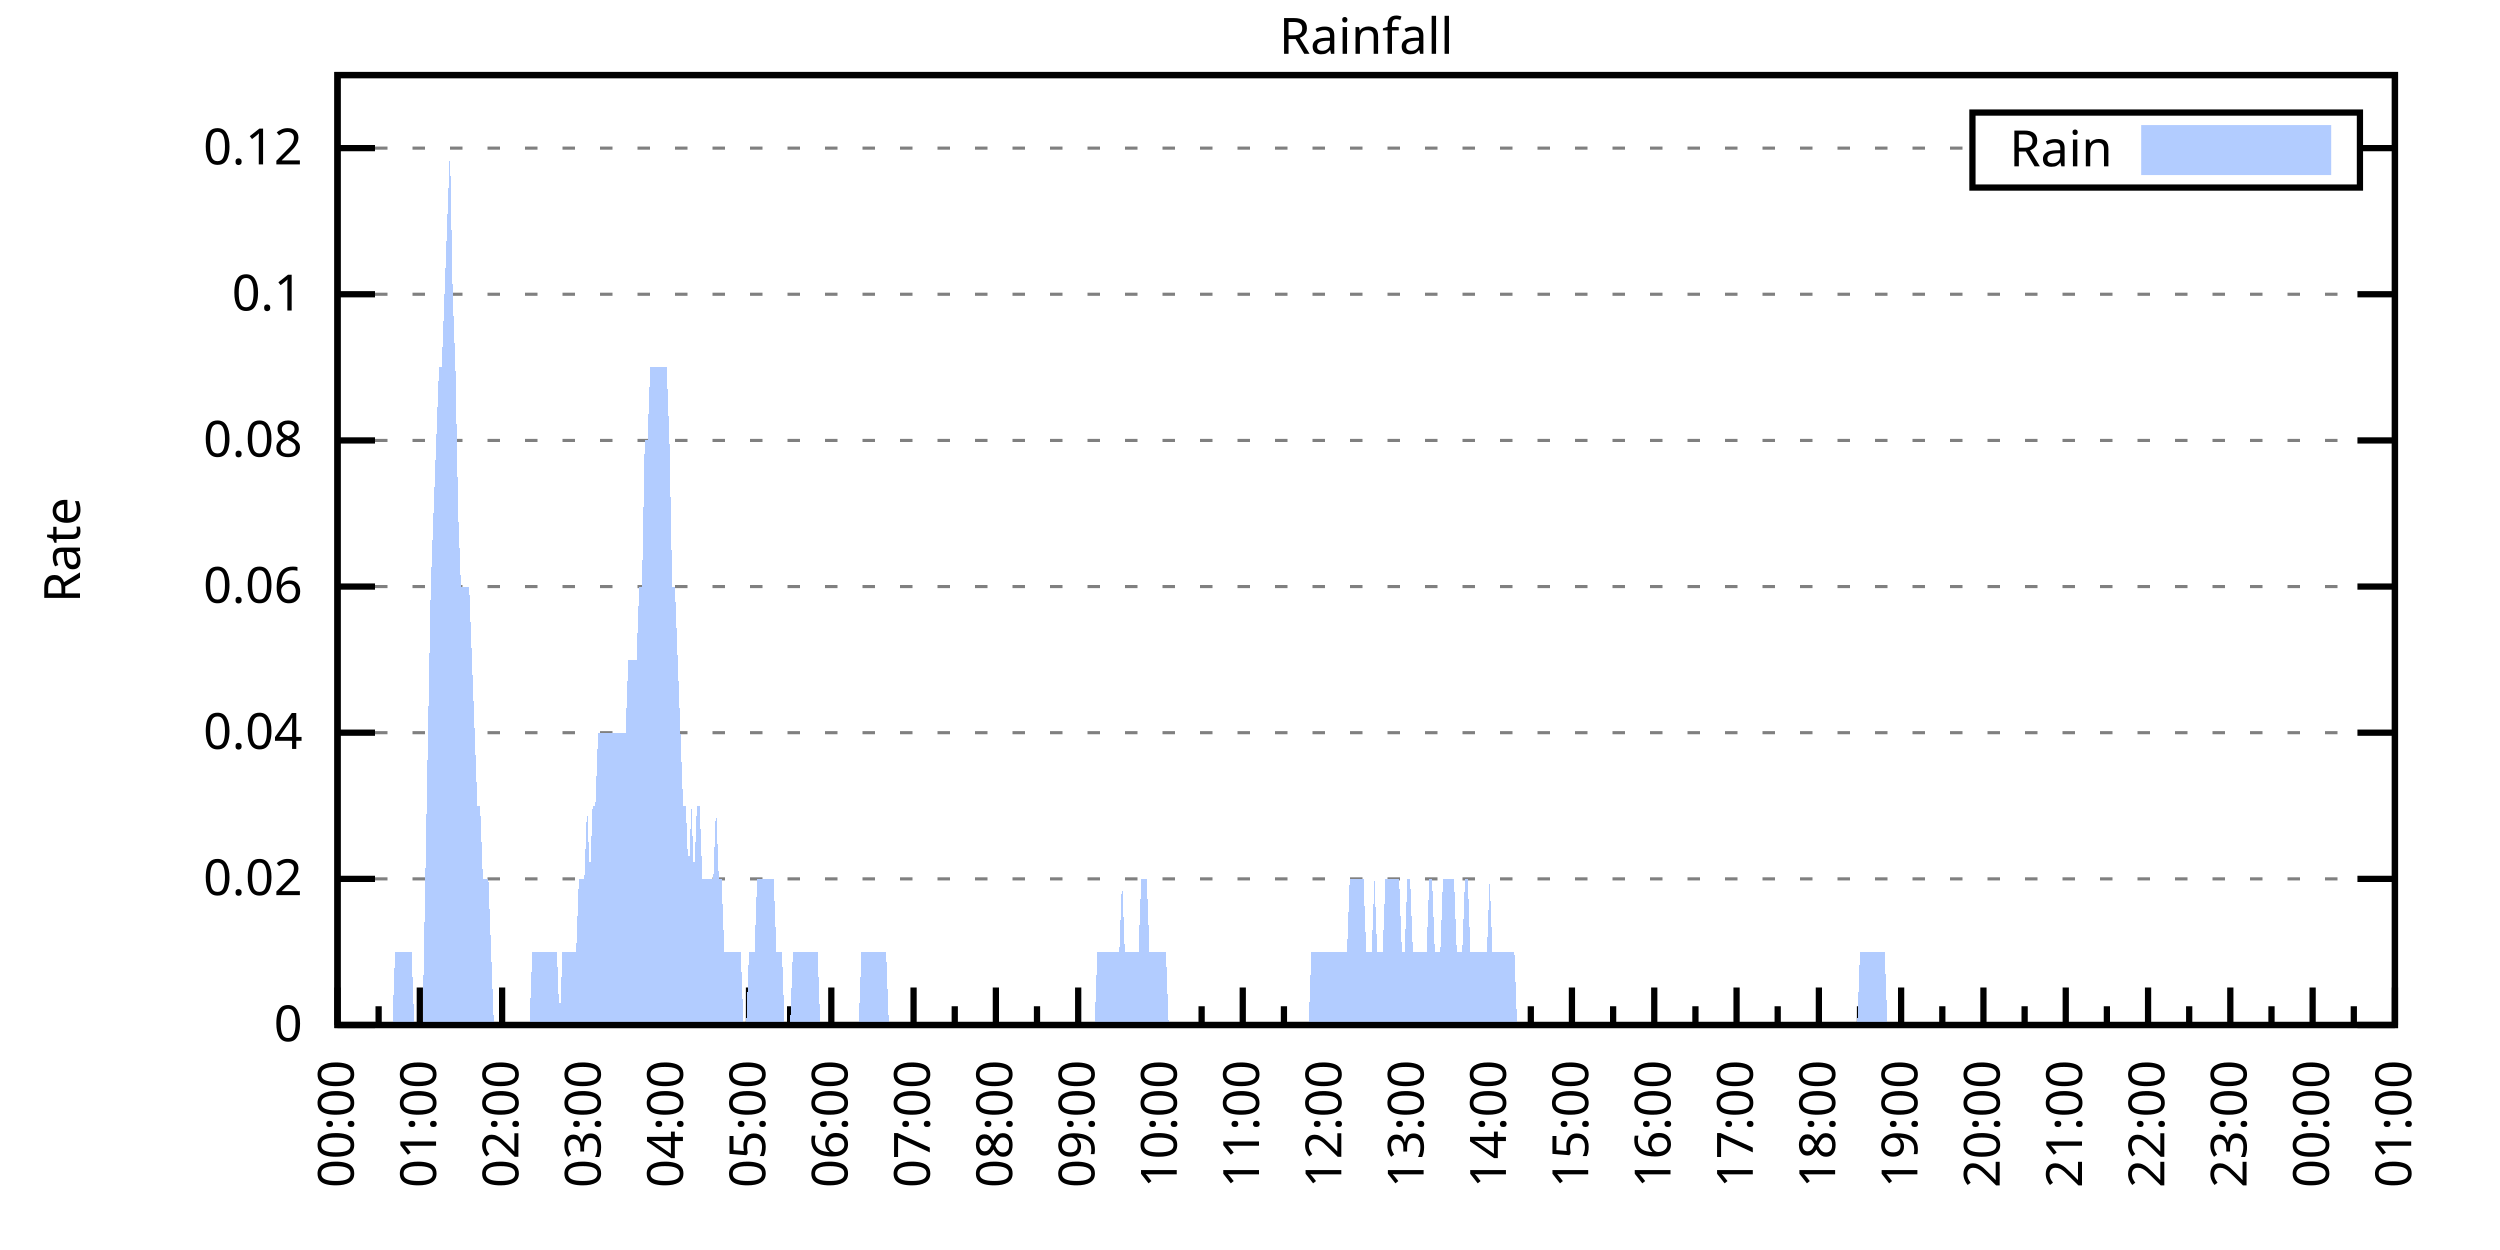
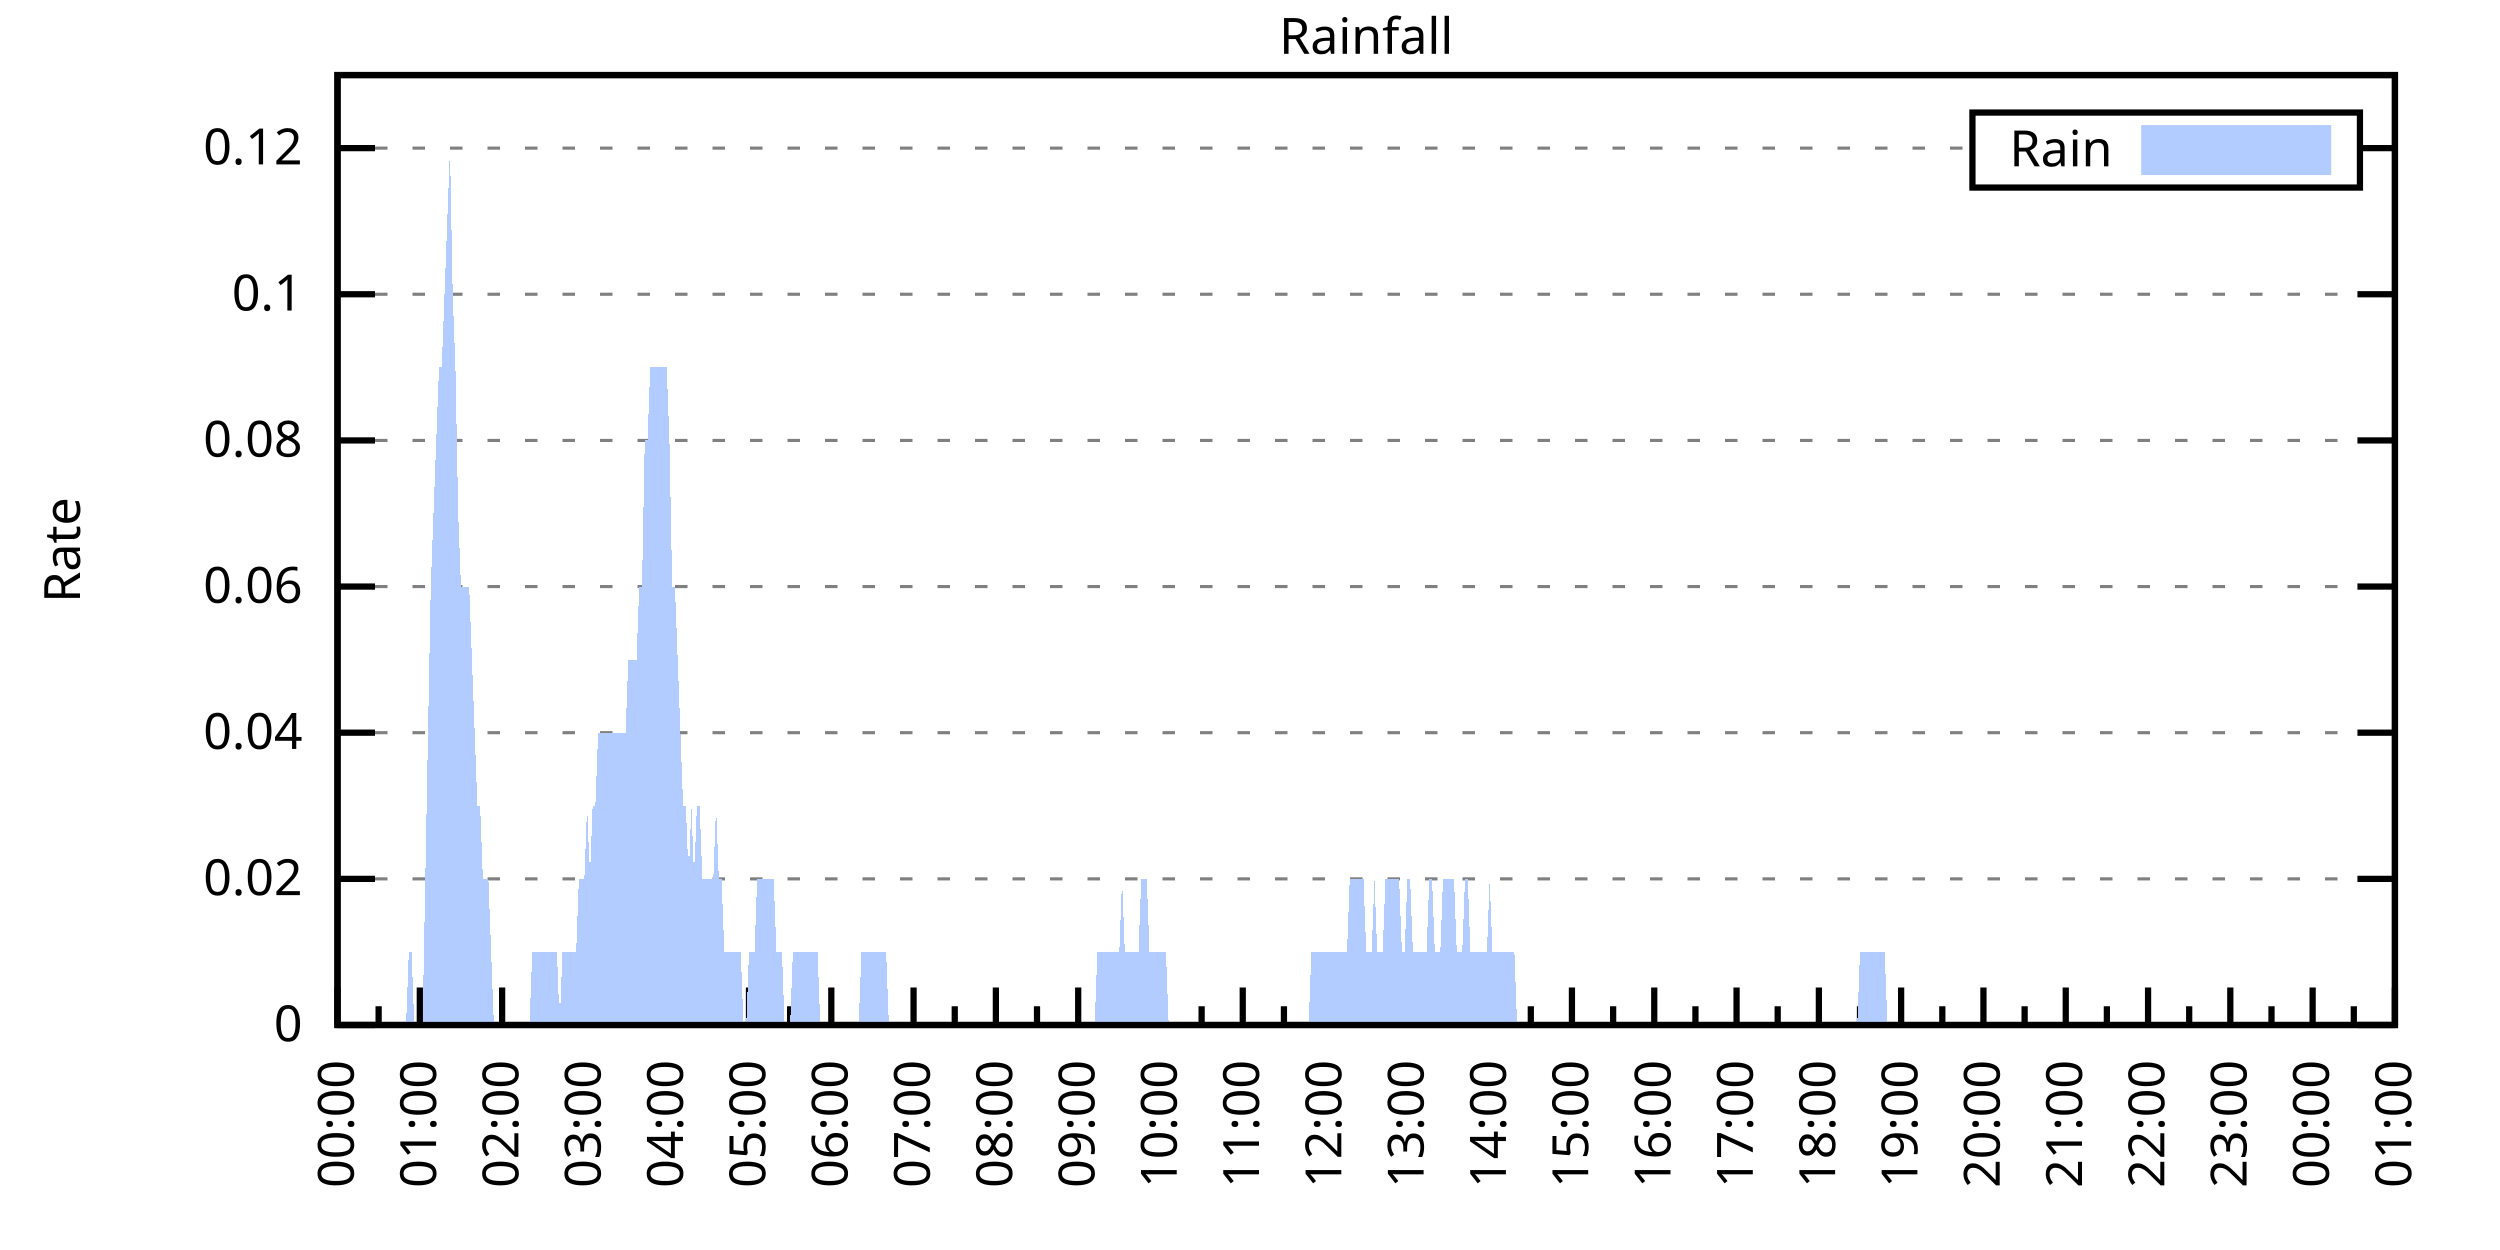
<svg xmlns="http://www.w3.org/2000/svg" xmlns:xlink="http://www.w3.org/1999/xlink" width="400" height="200" viewBox="0 0 400 200">
  <g id="gnuplot_canvas">
    <rect x="0" y="0" width="400" height="200" fill="none" />
    <defs>
      <circle id="gpDot" r="0.5" stroke-width="0.5" stroke="currentColor" />
      <path id="gpPt0" stroke-width="0.333" stroke="currentColor" d="M-1,0 h2 M0,-1 v2" />
      <path id="gpPt1" stroke-width="0.333" stroke="currentColor" d="M-1,-1 L1,1 M1,-1 L-1,1" />
      <path id="gpPt2" stroke-width="0.333" stroke="currentColor" d="M-1,0 L1,0 M0,-1 L0,1 M-1,-1 L1,1 M-1,1 L1,-1" />
      <rect id="gpPt3" stroke-width="0.333" stroke="currentColor" x="-1" y="-1" width="2" height="2" />
      <rect id="gpPt4" stroke-width="0.333" stroke="currentColor" fill="currentColor" x="-1" y="-1" width="2" height="2" />
      <circle id="gpPt5" stroke-width="0.333" stroke="currentColor" cx="0" cy="0" r="1" />
      <use xlink:href="#gpPt5" id="gpPt6" fill="currentColor" stroke="none" />
      <path id="gpPt7" stroke-width="0.333" stroke="currentColor" d="M0,-1.33 L-1.33,0.67 L1.33,0.67 z" />
      <use xlink:href="#gpPt7" id="gpPt8" fill="currentColor" stroke="none" />
      <use xlink:href="#gpPt7" id="gpPt9" stroke="currentColor" transform="rotate(180)" />
      <use xlink:href="#gpPt9" id="gpPt10" fill="currentColor" stroke="none" />
      <use xlink:href="#gpPt3" id="gpPt11" stroke="currentColor" transform="rotate(45)" />
      <use xlink:href="#gpPt11" id="gpPt12" fill="currentColor" stroke="none" />
      <path id="gpPt13" stroke-width="0.333" stroke="currentColor" d="M0,1.330 L1.265,0.411 L0.782,-1.067 L-0.782,-1.076 L-1.265,0.411 z" />
      <use xlink:href="#gpPt13" id="gpPt14" fill="currentColor" stroke="none" />
      <filter id="textbox" filterUnits="objectBoundingBox" x="0" y="0" height="1" width="1">
        <feFlood flood-color="white" flood-opacity="1" result="bgnd" />
        <feComposite in="SourceGraphic" in2="bgnd" operator="atop" />
      </filter>
      <filter id="greybox" filterUnits="objectBoundingBox" x="0" y="0" height="1" width="1">
        <feFlood flood-color="lightgrey" flood-opacity="1" result="grey" />
        <feComposite in="SourceGraphic" in2="grey" operator="atop" />
      </filter>
    </defs>
    <g fill="none" color="white" stroke="currentColor" stroke-width="1.00" stroke-linecap="butt" stroke-linejoin="miter">
</g>
    <g fill="none" color="black" stroke="currentColor" stroke-width="1.00" stroke-linecap="butt" stroke-linejoin="miter">
      <g stroke="none" shape-rendering="crispEdges">
        <polygon fill="rgb(255, 255, 255)" points="54.00,164.00 383.18,164.00 383.18,12.02 54.00,12.02 " />
      </g>
    </g>
    <g fill="none" color="black" stroke="currentColor" stroke-width="1.00" stroke-linecap="butt" stroke-linejoin="miter">
</g>
    <g fill="none" color="black" stroke="black" stroke-width="0.50" stroke-linecap="butt" stroke-linejoin="miter">
</g>
    <g fill="none" color="gray" stroke="currentColor" stroke-width="0.50" stroke-linecap="butt" stroke-linejoin="miter">
      <path stroke="gray" stroke-dasharray="2,4" class="gridline" d="M54.00,164.00 L383.19,164.00  " />
    </g>
    <g fill="none" color="gray" stroke="gray" stroke-width="1.00" stroke-linecap="butt" stroke-linejoin="miter">
</g>
    <g fill="none" color="black" stroke="currentColor" stroke-width="1.00" stroke-linecap="butt" stroke-linejoin="miter">
      <path stroke="black" d="M54.00,164.00 L60.00,164.00 M383.19,164.00 L377.19,164.00  " />
      <g transform="translate(48.40,166.60)" stroke="none" fill="black" font-family="Sans" font-size="8.00" text-anchor="end">
        <text>
          <tspan font-family="Sans"> 0</tspan>
        </text>
      </g>
    </g>
    <g fill="none" color="black" stroke="currentColor" stroke-width="1.00" stroke-linecap="butt" stroke-linejoin="miter">
</g>
    <g fill="none" color="black" stroke="black" stroke-width="0.50" stroke-linecap="butt" stroke-linejoin="miter">
</g>
    <g fill="none" color="gray" stroke="currentColor" stroke-width="0.50" stroke-linecap="butt" stroke-linejoin="miter">
      <path stroke="gray" stroke-dasharray="2,4" class="gridline" d="M54.00,140.62 L383.19,140.62  " />
    </g>
    <g fill="none" color="gray" stroke="gray" stroke-width="1.00" stroke-linecap="butt" stroke-linejoin="miter">
</g>
    <g fill="none" color="black" stroke="currentColor" stroke-width="1.00" stroke-linecap="butt" stroke-linejoin="miter">
      <path stroke="black" d="M54.00,140.62 L60.00,140.62 M383.19,140.62 L377.19,140.62  " />
      <g transform="translate(48.40,143.22)" stroke="none" fill="black" font-family="Sans" font-size="8.00" text-anchor="end">
        <text>
          <tspan font-family="Sans"> 0.02</tspan>
        </text>
      </g>
    </g>
    <g fill="none" color="black" stroke="currentColor" stroke-width="1.00" stroke-linecap="butt" stroke-linejoin="miter">
</g>
    <g fill="none" color="black" stroke="black" stroke-width="0.50" stroke-linecap="butt" stroke-linejoin="miter">
</g>
    <g fill="none" color="gray" stroke="currentColor" stroke-width="0.50" stroke-linecap="butt" stroke-linejoin="miter">
      <path stroke="gray" stroke-dasharray="2,4" class="gridline" d="M54.00,117.23 L383.19,117.23  " />
    </g>
    <g fill="none" color="gray" stroke="gray" stroke-width="1.00" stroke-linecap="butt" stroke-linejoin="miter">
</g>
    <g fill="none" color="black" stroke="currentColor" stroke-width="1.00" stroke-linecap="butt" stroke-linejoin="miter">
      <path stroke="black" d="M54.00,117.23 L60.00,117.23 M383.19,117.23 L377.19,117.23  " />
      <g transform="translate(48.40,119.83)" stroke="none" fill="black" font-family="Sans" font-size="8.00" text-anchor="end">
        <text>
          <tspan font-family="Sans"> 0.04</tspan>
        </text>
      </g>
    </g>
    <g fill="none" color="black" stroke="currentColor" stroke-width="1.00" stroke-linecap="butt" stroke-linejoin="miter">
</g>
    <g fill="none" color="black" stroke="black" stroke-width="0.50" stroke-linecap="butt" stroke-linejoin="miter">
</g>
    <g fill="none" color="gray" stroke="currentColor" stroke-width="0.50" stroke-linecap="butt" stroke-linejoin="miter">
      <path stroke="gray" stroke-dasharray="2,4" class="gridline" d="M54.00,93.85 L383.19,93.85  " />
    </g>
    <g fill="none" color="gray" stroke="gray" stroke-width="1.00" stroke-linecap="butt" stroke-linejoin="miter">
</g>
    <g fill="none" color="black" stroke="currentColor" stroke-width="1.00" stroke-linecap="butt" stroke-linejoin="miter">
      <path stroke="black" d="M54.00,93.85 L60.00,93.85 M383.19,93.85 L377.19,93.85  " />
      <g transform="translate(48.40,96.45)" stroke="none" fill="black" font-family="Sans" font-size="8.00" text-anchor="end">
        <text>
          <tspan font-family="Sans"> 0.06</tspan>
        </text>
      </g>
    </g>
    <g fill="none" color="black" stroke="currentColor" stroke-width="1.00" stroke-linecap="butt" stroke-linejoin="miter">
</g>
    <g fill="none" color="black" stroke="black" stroke-width="0.50" stroke-linecap="butt" stroke-linejoin="miter">
</g>
    <g fill="none" color="gray" stroke="currentColor" stroke-width="0.50" stroke-linecap="butt" stroke-linejoin="miter">
      <path stroke="gray" stroke-dasharray="2,4" class="gridline" d="M54.00,70.47 L383.19,70.47  " />
    </g>
    <g fill="none" color="gray" stroke="gray" stroke-width="1.00" stroke-linecap="butt" stroke-linejoin="miter">
</g>
    <g fill="none" color="black" stroke="currentColor" stroke-width="1.00" stroke-linecap="butt" stroke-linejoin="miter">
      <path stroke="black" d="M54.00,70.47 L60.00,70.47 M383.19,70.47 L377.19,70.47  " />
      <g transform="translate(48.40,73.07)" stroke="none" fill="black" font-family="Sans" font-size="8.00" text-anchor="end">
        <text>
          <tspan font-family="Sans"> 0.08</tspan>
        </text>
      </g>
    </g>
    <g fill="none" color="black" stroke="currentColor" stroke-width="1.00" stroke-linecap="butt" stroke-linejoin="miter">
</g>
    <g fill="none" color="black" stroke="black" stroke-width="0.50" stroke-linecap="butt" stroke-linejoin="miter">
</g>
    <g fill="none" color="gray" stroke="currentColor" stroke-width="0.50" stroke-linecap="butt" stroke-linejoin="miter">
      <path stroke="gray" stroke-dasharray="2,4" class="gridline" d="M54.00,47.08 L383.19,47.08  " />
    </g>
    <g fill="none" color="gray" stroke="gray" stroke-width="1.00" stroke-linecap="butt" stroke-linejoin="miter">
</g>
    <g fill="none" color="black" stroke="currentColor" stroke-width="1.00" stroke-linecap="butt" stroke-linejoin="miter">
      <path stroke="black" d="M54.00,47.08 L60.00,47.08 M383.19,47.08 L377.19,47.08  " />
      <g transform="translate(48.40,49.68)" stroke="none" fill="black" font-family="Sans" font-size="8.00" text-anchor="end">
        <text>
          <tspan font-family="Sans"> 0.1</tspan>
        </text>
      </g>
    </g>
    <g fill="none" color="black" stroke="currentColor" stroke-width="1.00" stroke-linecap="butt" stroke-linejoin="miter">
</g>
    <g fill="none" color="black" stroke="black" stroke-width="0.50" stroke-linecap="butt" stroke-linejoin="miter">
</g>
    <g fill="none" color="gray" stroke="currentColor" stroke-width="0.50" stroke-linecap="butt" stroke-linejoin="miter">
      <path stroke="gray" stroke-dasharray="2,4" class="gridline" d="M54.00,23.70 L315.59,23.70 M377.59,23.70 L383.19,23.70  " />
    </g>
    <g fill="none" color="gray" stroke="gray" stroke-width="1.00" stroke-linecap="butt" stroke-linejoin="miter">
</g>
    <g fill="none" color="black" stroke="currentColor" stroke-width="1.00" stroke-linecap="butt" stroke-linejoin="miter">
      <path stroke="black" d="M54.00,23.70 L60.00,23.70 M383.19,23.70 L377.19,23.70  " />
      <g transform="translate(48.40,26.30)" stroke="none" fill="black" font-family="Sans" font-size="8.00" text-anchor="end">
        <text>
          <tspan font-family="Sans"> 0.12</tspan>
        </text>
      </g>
    </g>
    <g fill="none" color="black" stroke="currentColor" stroke-width="1.00" stroke-linecap="butt" stroke-linejoin="miter">
      <path stroke="black" d="M54.00,164.00 L54.00,158.00  " />
      <g transform="translate(56.60,169.60) rotate(270)" stroke="none" fill="black" font-family="Sans" font-size="8.00" text-anchor="end">
        <text>
          <tspan font-family="Sans">00:00</tspan>
        </text>
      </g>
    </g>
    <g fill="none" color="black" stroke="currentColor" stroke-width="1.00" stroke-linecap="butt" stroke-linejoin="miter">
      <path stroke="black" d="M60.58,164.00 L60.58,161.00 M67.17,164.00 L67.17,158.00  " />
      <g transform="translate(69.77,169.60) rotate(270)" stroke="none" fill="black" font-family="Sans" font-size="8.00" text-anchor="end">
        <text>
          <tspan font-family="Sans">01:00</tspan>
        </text>
      </g>
    </g>
    <g fill="none" color="black" stroke="currentColor" stroke-width="1.00" stroke-linecap="butt" stroke-linejoin="miter">
      <path stroke="black" d="M73.75,164.00 L73.75,161.00 M80.34,164.00 L80.34,158.00  " />
      <g transform="translate(82.94,169.60) rotate(270)" stroke="none" fill="black" font-family="Sans" font-size="8.00" text-anchor="end">
        <text>
          <tspan font-family="Sans">02:00</tspan>
        </text>
      </g>
    </g>
    <g fill="none" color="black" stroke="currentColor" stroke-width="1.00" stroke-linecap="butt" stroke-linejoin="miter">
      <path stroke="black" d="M86.92,164.00 L86.92,161.00 M93.50,164.00 L93.50,158.00  " />
      <g transform="translate(96.10,169.60) rotate(270)" stroke="none" fill="black" font-family="Sans" font-size="8.00" text-anchor="end">
        <text>
          <tspan font-family="Sans">03:00</tspan>
        </text>
      </g>
    </g>
    <g fill="none" color="black" stroke="currentColor" stroke-width="1.00" stroke-linecap="butt" stroke-linejoin="miter">
      <path stroke="black" d="M100.09,164.00 L100.09,161.00 M106.67,164.00 L106.67,158.00  " />
      <g transform="translate(109.27,169.60) rotate(270)" stroke="none" fill="black" font-family="Sans" font-size="8.00" text-anchor="end">
        <text>
          <tspan font-family="Sans">04:00</tspan>
        </text>
      </g>
    </g>
    <g fill="none" color="black" stroke="currentColor" stroke-width="1.00" stroke-linecap="butt" stroke-linejoin="miter">
      <path stroke="black" d="M113.25,164.00 L113.25,161.00 M119.84,164.00 L119.84,158.00  " />
      <g transform="translate(122.44,169.60) rotate(270)" stroke="none" fill="black" font-family="Sans" font-size="8.00" text-anchor="end">
        <text>
          <tspan font-family="Sans">05:00</tspan>
        </text>
      </g>
    </g>
    <g fill="none" color="black" stroke="currentColor" stroke-width="1.00" stroke-linecap="butt" stroke-linejoin="miter">
      <path stroke="black" d="M126.42,164.00 L126.42,161.00 M133.01,164.00 L133.01,158.00  " />
      <g transform="translate(135.61,169.60) rotate(270)" stroke="none" fill="black" font-family="Sans" font-size="8.00" text-anchor="end">
        <text>
          <tspan font-family="Sans">06:00</tspan>
        </text>
      </g>
    </g>
    <g fill="none" color="black" stroke="currentColor" stroke-width="1.00" stroke-linecap="butt" stroke-linejoin="miter">
      <path stroke="black" d="M139.59,164.00 L139.59,161.00 M146.17,164.00 L146.17,158.00  " />
      <g transform="translate(148.77,169.60) rotate(270)" stroke="none" fill="black" font-family="Sans" font-size="8.00" text-anchor="end">
        <text>
          <tspan font-family="Sans">07:00</tspan>
        </text>
      </g>
    </g>
    <g fill="none" color="black" stroke="currentColor" stroke-width="1.00" stroke-linecap="butt" stroke-linejoin="miter">
      <path stroke="black" d="M152.76,164.00 L152.76,161.00 M159.34,164.00 L159.34,158.00  " />
      <g transform="translate(161.94,169.60) rotate(270)" stroke="none" fill="black" font-family="Sans" font-size="8.00" text-anchor="end">
        <text>
          <tspan font-family="Sans">08:00</tspan>
        </text>
      </g>
    </g>
    <g fill="none" color="black" stroke="currentColor" stroke-width="1.00" stroke-linecap="butt" stroke-linejoin="miter">
      <path stroke="black" d="M165.92,164.00 L165.92,161.00 M172.51,164.00 L172.51,158.00  " />
      <g transform="translate(175.11,169.60) rotate(270)" stroke="none" fill="black" font-family="Sans" font-size="8.00" text-anchor="end">
        <text>
          <tspan font-family="Sans">09:00</tspan>
        </text>
      </g>
    </g>
    <g fill="none" color="black" stroke="currentColor" stroke-width="1.00" stroke-linecap="butt" stroke-linejoin="miter">
      <path stroke="black" d="M179.09,164.00 L179.09,161.00 M185.68,164.00 L185.68,158.00  " />
      <g transform="translate(188.28,169.60) rotate(270)" stroke="none" fill="black" font-family="Sans" font-size="8.00" text-anchor="end">
        <text>
          <tspan font-family="Sans">10:00</tspan>
        </text>
      </g>
    </g>
    <g fill="none" color="black" stroke="currentColor" stroke-width="1.00" stroke-linecap="butt" stroke-linejoin="miter">
      <path stroke="black" d="M192.26,164.00 L192.26,161.00 M198.84,164.00 L198.84,158.00  " />
      <g transform="translate(201.44,169.60) rotate(270)" stroke="none" fill="black" font-family="Sans" font-size="8.00" text-anchor="end">
        <text>
          <tspan font-family="Sans">11:00</tspan>
        </text>
      </g>
    </g>
    <g fill="none" color="black" stroke="currentColor" stroke-width="1.00" stroke-linecap="butt" stroke-linejoin="miter">
      <path stroke="black" d="M205.43,164.00 L205.43,161.00 M212.01,164.00 L212.01,158.00  " />
      <g transform="translate(214.61,169.60) rotate(270)" stroke="none" fill="black" font-family="Sans" font-size="8.00" text-anchor="end">
        <text>
          <tspan font-family="Sans">12:00</tspan>
        </text>
      </g>
    </g>
    <g fill="none" color="black" stroke="currentColor" stroke-width="1.00" stroke-linecap="butt" stroke-linejoin="miter">
      <path stroke="black" d="M218.60,164.00 L218.60,161.00 M225.18,164.00 L225.18,158.00  " />
      <g transform="translate(227.78,169.60) rotate(270)" stroke="none" fill="black" font-family="Sans" font-size="8.00" text-anchor="end">
        <text>
          <tspan font-family="Sans">13:00</tspan>
        </text>
      </g>
    </g>
    <g fill="none" color="black" stroke="currentColor" stroke-width="1.00" stroke-linecap="butt" stroke-linejoin="miter">
      <path stroke="black" d="M231.76,164.00 L231.76,161.00 M238.35,164.00 L238.35,158.00  " />
      <g transform="translate(240.95,169.60) rotate(270)" stroke="none" fill="black" font-family="Sans" font-size="8.00" text-anchor="end">
        <text>
          <tspan font-family="Sans">14:00</tspan>
        </text>
      </g>
    </g>
    <g fill="none" color="black" stroke="currentColor" stroke-width="1.00" stroke-linecap="butt" stroke-linejoin="miter">
      <path stroke="black" d="M244.93,164.00 L244.93,161.00 M251.51,164.00 L251.51,158.00  " />
      <g transform="translate(254.11,169.60) rotate(270)" stroke="none" fill="black" font-family="Sans" font-size="8.00" text-anchor="end">
        <text>
          <tspan font-family="Sans">15:00</tspan>
        </text>
      </g>
    </g>
    <g fill="none" color="black" stroke="currentColor" stroke-width="1.00" stroke-linecap="butt" stroke-linejoin="miter">
      <path stroke="black" d="M258.10,164.00 L258.10,161.00 M264.68,164.00 L264.68,158.00  " />
      <g transform="translate(267.28,169.60) rotate(270)" stroke="none" fill="black" font-family="Sans" font-size="8.00" text-anchor="end">
        <text>
          <tspan font-family="Sans">16:00</tspan>
        </text>
      </g>
    </g>
    <g fill="none" color="black" stroke="currentColor" stroke-width="1.00" stroke-linecap="butt" stroke-linejoin="miter">
      <path stroke="black" d="M271.27,164.00 L271.27,161.00 M277.85,164.00 L277.85,158.00  " />
      <g transform="translate(280.45,169.60) rotate(270)" stroke="none" fill="black" font-family="Sans" font-size="8.00" text-anchor="end">
        <text>
          <tspan font-family="Sans">17:00</tspan>
        </text>
      </g>
    </g>
    <g fill="none" color="black" stroke="currentColor" stroke-width="1.00" stroke-linecap="butt" stroke-linejoin="miter">
      <path stroke="black" d="M284.43,164.00 L284.43,161.00 M291.02,164.00 L291.02,158.00  " />
      <g transform="translate(293.62,169.60) rotate(270)" stroke="none" fill="black" font-family="Sans" font-size="8.00" text-anchor="end">
        <text>
          <tspan font-family="Sans">18:00</tspan>
        </text>
      </g>
    </g>
    <g fill="none" color="black" stroke="currentColor" stroke-width="1.00" stroke-linecap="butt" stroke-linejoin="miter">
      <path stroke="black" d="M297.60,164.00 L297.60,161.00 M304.18,164.00 L304.18,158.00  " />
      <g transform="translate(306.78,169.60) rotate(270)" stroke="none" fill="black" font-family="Sans" font-size="8.00" text-anchor="end">
        <text>
          <tspan font-family="Sans">19:00</tspan>
        </text>
      </g>
    </g>
    <g fill="none" color="black" stroke="currentColor" stroke-width="1.00" stroke-linecap="butt" stroke-linejoin="miter">
      <path stroke="black" d="M310.77,164.00 L310.77,161.00 M317.35,164.00 L317.35,158.00  " />
      <g transform="translate(319.95,169.60) rotate(270)" stroke="none" fill="black" font-family="Sans" font-size="8.00" text-anchor="end">
        <text>
          <tspan font-family="Sans">20:00</tspan>
        </text>
      </g>
    </g>
    <g fill="none" color="black" stroke="currentColor" stroke-width="1.00" stroke-linecap="butt" stroke-linejoin="miter">
      <path stroke="black" d="M323.94,164.00 L323.94,161.00 M330.52,164.00 L330.52,158.00  " />
      <g transform="translate(333.12,169.60) rotate(270)" stroke="none" fill="black" font-family="Sans" font-size="8.00" text-anchor="end">
        <text>
          <tspan font-family="Sans">21:00</tspan>
        </text>
      </g>
    </g>
    <g fill="none" color="black" stroke="currentColor" stroke-width="1.00" stroke-linecap="butt" stroke-linejoin="miter">
      <path stroke="black" d="M337.10,164.00 L337.10,161.00 M343.69,164.00 L343.69,158.00  " />
      <g transform="translate(346.29,169.60) rotate(270)" stroke="none" fill="black" font-family="Sans" font-size="8.00" text-anchor="end">
        <text>
          <tspan font-family="Sans">22:00</tspan>
        </text>
      </g>
    </g>
    <g fill="none" color="black" stroke="currentColor" stroke-width="1.00" stroke-linecap="butt" stroke-linejoin="miter">
      <path stroke="black" d="M350.27,164.00 L350.27,161.00 M356.85,164.00 L356.85,158.00  " />
      <g transform="translate(359.45,169.60) rotate(270)" stroke="none" fill="black" font-family="Sans" font-size="8.00" text-anchor="end">
        <text>
          <tspan font-family="Sans">23:00</tspan>
        </text>
      </g>
    </g>
    <g fill="none" color="black" stroke="currentColor" stroke-width="1.00" stroke-linecap="butt" stroke-linejoin="miter">
      <path stroke="black" d="M363.44,164.00 L363.44,161.00 M370.02,164.00 L370.02,158.00  " />
      <g transform="translate(372.62,169.60) rotate(270)" stroke="none" fill="black" font-family="Sans" font-size="8.00" text-anchor="end">
        <text>
          <tspan font-family="Sans">00:00</tspan>
        </text>
      </g>
    </g>
    <g fill="none" color="black" stroke="currentColor" stroke-width="1.00" stroke-linecap="butt" stroke-linejoin="miter">
      <path stroke="black" d="M376.61,164.00 L376.61,161.00 M383.19,164.00 L383.19,158.00  " />
      <g transform="translate(385.79,169.60) rotate(270)" stroke="none" fill="black" font-family="Sans" font-size="8.00" text-anchor="end">
        <text>
          <tspan font-family="Sans">01:00</tspan>
        </text>
      </g>
    </g>
    <g fill="none" color="black" stroke="currentColor" stroke-width="1.00" stroke-linecap="butt" stroke-linejoin="miter">
</g>
    <g fill="none" color="black" stroke="currentColor" stroke-width="1.00" stroke-linecap="butt" stroke-linejoin="miter">
      <path stroke="black" d="M54.00,12.01 L54.00,164.00 L383.19,164.00 L383.19,12.01 L54.00,12.01 Z  " />
    </g>
    <g fill="none" color="black" stroke="currentColor" stroke-width="1.00" stroke-linecap="butt" stroke-linejoin="miter">
      <g transform="translate(12.80,88.01) rotate(270)" stroke="none" fill="black" font-family="Sans" font-size="8.00" text-anchor="middle">
        <text>
          <tspan font-family="Sans">Rate</tspan>
        </text>
      </g>
    </g>
    <g fill="none" color="black" stroke="currentColor" stroke-width="1.00" stroke-linecap="butt" stroke-linejoin="miter">
</g>
    <g fill="none" color="black" stroke="currentColor" stroke-width="1.00" stroke-linecap="butt" stroke-linejoin="miter">
      <path stroke="black" d="M315.59,30.01 L315.59,18.01 L377.59,18.01 L377.59,30.01 L315.59,30.01 Z  " />
    </g>
    <g id="Rainfall_plot_1">
      <g fill="none" color="white" stroke="black" stroke-width="2.00" stroke-linecap="butt" stroke-linejoin="miter">
</g>
      <g fill="none" color="black" stroke="currentColor" stroke-width="2.00" stroke-linecap="butt" stroke-linejoin="miter">
        <g transform="translate(337.99,26.61)" stroke="none" fill="black" font-family="Sans" font-size="8.00" text-anchor="end">
          <text>
            <tspan font-family="Sans">Rain</tspan>
          </text>
        </g>
      </g>
      <g fill="none" color="black" stroke="currentColor" stroke-width="2.00" stroke-linecap="butt" stroke-linejoin="miter">
        <g stroke="none" shape-rendering="crispEdges">
          <polygon fill="rgb(178, 204, 255)" points="343.59,27.01 371.99,27.01 371.99,21.01 343.59,21.01 " />
        </g>
        <path stroke="rgb(178, 204, 255)" d="M343.59,27.01 L371.99,27.01 L371.99,21.01 L343.59,21.01 L343.59,27.01 Z  " />
      </g>
      <g fill="none" color="black" stroke="currentColor" stroke-width="2.00" stroke-linecap="butt" stroke-linejoin="miter">
        <g stroke="none" shape-rendering="crispEdges">
-           <polygon fill="rgb(178, 204, 255)" points="58.83,164.00 59.27,164.00 59.71,164.00 60.14,164.00 60.58,164.00 61.02,164.00 61.46,164.00 61.90,164.00 62.34,164.00 62.78,164.00 63.22,152.31 63.66,152.31 64.10,152.31 64.53,152.31 64.97,152.31 65.41,152.31 65.85,152.31 66.29,164.00 66.73,164.00 67.17,164.00 67.61,164.00 68.05,140.62 68.48,117.23 68.92,93.85 69.36,82.16 69.80,70.47 70.24,58.78 70.68,58.78 71.12,47.08 71.56,35.39 72.00,23.70 72.43,47.08 72.87,58.78 73.31,82.16 73.75,93.85 74.19,93.85 74.63,93.85 75.07,93.85 75.51,105.54 75.95,117.23 76.38,128.93 76.82,128.93 77.26,140.62 77.70,140.62 78.14,140.62 78.58,152.31 79.02,164.00 79.46,164.00 79.90,164.00 80.34,164.00 80.77,164.00 81.21,164.00 81.65,164.00 82.09,164.00 82.53,164.00 82.97,164.00 83.41,164.00 83.85,164.00 84.29,164.00 84.72,164.00 85.16,152.31 85.60,152.31 86.04,152.31 86.48,152.31 86.92,152.31 87.36,152.31 87.80,152.31 88.24,152.31 88.67,152.31 89.11,152.31 89.55,164.00 89.99,152.31 90.43,152.31 90.87,152.31 91.31,152.31 91.75,152.31 92.19,152.31 92.62,140.62 93.06,140.62 93.50,140.62 93.94,128.93 94.38,140.62 94.82,128.93 95.26,128.93 95.70,117.23 96.14,117.23 96.58,117.23 97.01,117.23 97.45,117.23 97.89,117.23 98.33,117.23 98.77,117.23 99.21,117.23 99.65,117.23 100.09,117.23 100.53,105.54 100.96,105.54 101.40,105.54 101.84,105.54 102.28,93.85 102.72,93.85 103.16,70.47 103.60,70.47 104.04,58.78 104.48,58.78 104.91,58.78 105.35,58.78 105.79,58.78 106.23,58.78 106.67,58.78 107.11,70.47 107.55,93.85 107.99,93.85 108.43,105.54 108.87,117.23 109.30,128.93 109.74,128.93 110.18,140.62 110.62,128.93 111.06,140.62 111.50,128.93 111.94,128.93 112.38,140.62 112.82,140.62 113.25,140.62 113.69,140.62 114.13,140.62 114.57,128.93 115.01,140.62 115.45,140.62 115.89,152.31 116.33,152.31 116.77,152.31 117.20,152.31 117.64,152.31 118.08,152.31 118.52,152.31 118.96,164.00 119.40,164.00 119.84,152.31 120.28,152.31 120.72,152.31 121.15,140.62 121.59,140.62 122.03,140.62 122.47,140.62 122.91,140.62 123.35,140.62 123.79,140.62 124.23,152.31 124.67,152.31 125.11,152.31 125.54,164.00 125.98,164.00 126.42,164.00 126.86,152.31 127.30,152.31 127.74,152.31 128.18,152.31 128.62,152.31 129.06,152.31 129.49,152.31 129.93,152.31 130.37,152.31 130.81,152.31 131.25,164.00 131.69,164.00 132.13,164.00 132.57,164.00 133.01,164.00 133.44,164.00 133.88,164.00 134.32,164.00 134.76,164.00 135.20,164.00 135.64,164.00 136.08,164.00 136.52,164.00 136.96,164.00 137.39,164.00 137.83,152.31 138.27,152.31 138.71,152.31 139.15,152.31 139.59,152.31 140.03,152.31 140.47,152.31 140.91,152.31 141.35,152.31 141.78,152.31 142.22,164.00 142.66,164.00 143.10,164.00 143.54,164.00 143.98,164.00 144.42,164.00 144.86,164.00 145.30,164.00 145.73,164.00 146.17,164.00 146.61,164.00 147.05,164.00 147.49,164.00 147.93,164.00 148.37,164.00 148.81,164.00 149.25,164.00 149.68,164.00 150.12,164.00 150.56,164.00 151.00,164.00 151.44,164.00 151.88,164.00 152.32,164.00 152.76,164.00 153.20,164.00 153.63,164.00 154.07,164.00 154.51,164.00 154.95,164.00 155.39,164.00 155.83,164.00 156.27,164.00 156.71,164.00 157.15,164.00 157.59,164.00 158.02,164.00 158.46,164.00 158.90,164.00 159.34,164.00 159.78,164.00 160.22,164.00 160.66,164.00 161.10,164.00 161.54,164.00 161.97,164.00 162.41,164.00 162.85,164.00 163.29,164.00 163.73,164.00 164.17,164.00 164.61,164.00 165.05,164.00 165.49,164.00 165.92,164.00 166.36,164.00 166.80,164.00 167.24,164.00 167.68,164.00 168.12,164.00 168.56,164.00 169.00,164.00 169.44,164.00 169.87,164.00 170.31,164.00 170.75,164.00 171.19,164.00 171.63,164.00 172.07,164.00 172.51,164.00 172.95,164.00 173.39,164.00 173.83,164.00 174.26,164.00 174.70,164.00 175.14,164.00 175.58,152.31 176.02,152.31 176.46,152.31 176.90,152.31 177.34,152.31 177.78,152.31 178.21,152.31 178.65,152.31 179.09,152.31 179.53,140.62 179.97,152.31 180.41,152.31 180.85,152.31 181.29,152.31 181.73,152.31 182.16,152.31 182.60,140.62 183.04,140.62 183.48,140.62 183.92,152.31 184.36,152.31 184.80,152.31 185.24,152.31 185.68,152.31 186.11,152.31 186.55,152.31 186.99,164.00 187.43,164.00 187.87,164.00 188.31,164.00 188.75,164.00 189.19,164.00 189.63,164.00 190.07,164.00 190.50,164.00 190.94,164.00 191.38,164.00 191.82,164.00 192.26,164.00 192.70,164.00 193.14,164.00 193.58,164.00 194.02,164.00 194.45,164.00 194.89,164.00 195.33,164.00 195.77,164.00 196.21,164.00 196.65,164.00 197.09,164.00 197.53,164.00 197.97,164.00 198.40,164.00 198.84,164.00 199.28,164.00 199.72,164.00 200.16,164.00 200.60,164.00 201.04,164.00 201.48,164.00 201.92,164.00 202.35,164.00 202.79,164.00 203.23,164.00 203.67,164.00 204.11,164.00 204.55,164.00 204.99,164.00 205.43,164.00 205.87,164.00 206.31,164.00 206.74,164.00 207.18,164.00 207.62,164.00 208.06,164.00 208.50,164.00 208.94,164.00 209.38,164.00 209.82,152.31 210.26,152.31 210.69,152.31 211.13,152.31 211.57,152.31 212.01,152.31 212.45,152.31 212.89,152.31 213.33,152.31 213.77,152.31 214.21,152.31 214.64,152.31 215.08,152.31 215.52,152.31 215.96,140.62 216.40,140.62 216.84,140.62 217.28,140.62 217.72,140.62 218.16,140.62 218.60,152.31 219.03,152.31 219.47,152.31 219.91,140.62 220.35,152.31 220.79,152.31 221.23,152.31 221.67,140.62 222.11,140.62 222.55,140.62 222.98,140.62 223.42,140.62 223.86,140.62 224.30,152.31 224.74,152.31 225.18,140.62 225.62,140.62 226.06,152.31 226.50,152.31 226.93,152.31 227.37,152.31 227.81,152.31 228.25,152.31 228.69,140.62 229.13,140.62 229.57,152.31 230.01,152.31 230.45,152.31 230.88,140.62 231.32,140.62 231.76,140.62 232.20,140.62 232.64,140.62 233.08,152.31 233.52,152.31 233.96,152.31 234.40,140.62 234.84,140.62 235.27,152.31 235.71,152.31 236.15,152.31 236.59,152.31 237.03,152.31 237.47,152.31 237.91,152.31 238.35,140.62 238.79,152.31 239.22,152.31 239.66,152.31 240.10,152.31 240.54,152.31 240.98,152.31 241.42,152.31 241.86,152.31 242.30,152.31 242.74,164.00 243.17,164.00 243.61,164.00 244.05,164.00 244.49,164.00 244.93,164.00 245.37,164.00 245.81,164.00 246.25,164.00 246.69,164.00 247.12,164.00 247.56,164.00 248.00,164.00 248.44,164.00 248.88,164.00 249.32,164.00 249.76,164.00 250.20,164.00 250.64,164.00 251.08,164.00 251.51,164.00 251.95,164.00 252.39,164.00 252.83,164.00 253.27,164.00 253.71,164.00 254.15,164.00 254.59,164.00 255.03,164.00 255.46,164.00 255.90,164.00 256.34,164.00 256.78,164.00 257.22,164.00 257.66,164.00 258.10,164.00 258.54,164.00 258.98,164.00 259.41,164.00 259.85,164.00 260.29,164.00 260.73,164.00 261.17,164.00 261.61,164.00 262.05,164.00 262.49,164.00 262.93,164.00 263.36,164.00 263.80,164.00 264.24,164.00 264.68,164.00 265.12,164.00 265.56,164.00 266.00,164.00 266.44,164.00 266.88,164.00 267.32,164.00 267.75,164.00 268.19,164.00 268.63,164.00 269.07,164.00 269.51,164.00 269.95,164.00 270.39,164.00 270.83,164.00 271.27,164.00 271.70,164.00 272.14,164.00 272.58,164.00 273.02,164.00 273.46,164.00 273.90,164.00 274.34,164.00 274.78,164.00 275.22,164.00 275.65,164.00 276.09,164.00 276.53,164.00 276.97,164.00 277.41,164.00 277.85,164.00 278.29,164.00 278.73,164.00 279.17,164.00 279.60,164.00 280.04,164.00 280.48,164.00 280.92,164.00 281.36,164.00 281.80,164.00 282.24,164.00 282.68,164.00 283.12,164.00 283.56,164.00 283.99,164.00 284.43,164.00 284.87,164.00 285.31,164.00 285.75,164.00 286.19,164.00 286.63,164.00 287.07,164.00 287.51,164.00 287.94,164.00 288.38,164.00 288.82,164.00 289.26,164.00 289.70,164.00 290.14,164.00 290.58,164.00 291.02,164.00 291.46,164.00 291.89,164.00 292.33,164.00 292.77,164.00 293.21,164.00 293.65,164.00 294.09,164.00 294.53,164.00 294.97,164.00 295.41,164.00 295.84,164.00 296.28,164.00 296.72,164.00 297.16,164.00 297.60,152.31 298.04,152.31 298.48,152.31 298.92,152.31 299.36,152.31 299.80,152.31 300.23,152.31 300.67,152.31 301.11,152.31 301.55,152.31 301.99,164.00 302.43,164.00 302.87,164.00 303.31,164.00 303.75,164.00 304.18,164.00 304.62,164.00 305.06,164.00 305.50,164.00 305.94,164.00 306.38,164.00 306.82,164.00 307.26,164.00 307.70,164.00 308.13,164.00 308.57,164.00 309.01,164.00 309.45,164.00 309.89,164.00 310.33,164.00 310.77,164.00 311.21,164.00 311.65,164.00 312.08,164.00 312.52,164.00 312.96,164.00 313.40,164.00 313.84,164.00 314.28,164.00 314.72,164.00 315.16,164.00 315.60,164.00 316.04,164.00 316.47,164.00 316.91,164.00 317.35,164.00 317.79,164.00 318.23,164.00 318.67,164.00 319.11,164.00 319.55,164.00 319.99,164.00 320.42,164.00 320.86,164.00 321.30,164.00 321.74,164.00 322.18,164.00 322.62,164.00 323.06,164.00 323.50,164.00 323.94,164.00 324.37,164.00 324.81,164.00 325.25,164.00 325.69,164.00 326.13,164.00 326.57,164.00 327.01,164.00 327.45,164.00 327.89,164.00 328.33,164.00 328.76,164.00 329.20,164.00 329.64,164.00 330.08,164.00 330.52,164.00 330.96,164.00 331.40,164.00 331.84,164.00 332.28,164.00 332.71,164.00 333.15,164.00 333.59,164.00 334.03,164.00 334.47,164.00 334.91,164.00 335.35,164.00 335.79,164.00 336.23,164.00 336.66,164.00 337.10,164.00 337.54,164.00 337.98,164.00 338.42,164.00 338.86,164.00 339.30,164.00 339.74,164.00 340.18,164.00 340.61,164.00 341.05,164.00 341.49,164.00 341.93,164.00 342.37,164.00 342.81,164.00 343.25,164.00 343.69,164.00 344.13,164.00 344.57,164.00 345.00,164.00 345.44,164.00 345.88,164.00 346.32,164.00 346.76,164.00 347.20,164.00 347.64,164.00 348.08,164.00 348.52,164.00 348.95,164.00 349.39,164.00 349.83,164.00 350.27,164.00 350.71,164.00 351.15,164.00 351.59,164.00 352.03,164.00 352.47,164.00 352.90,164.00 353.34,164.00 353.78,164.00 354.22,164.00 354.66,164.00 355.10,164.00 355.54,164.00 355.98,164.00 356.42,164.00 356.85,164.00 357.29,164.00 357.73,164.00 358.17,164.00 358.61,164.00 359.05,164.00 359.49,164.00 359.93,164.00 360.37,164.00 360.81,164.00 361.24,164.00 361.68,164.00 362.12,164.00 362.56,164.00 363.00,164.00 363.44,164.00 363.88,164.00 364.32,164.00 364.76,164.00 365.19,164.00 365.63,164.00 366.07,164.00 366.51,164.00 366.95,164.00 367.39,164.00 367.83,164.00 368.27,164.00 368.71,164.00 369.14,164.00 369.58,164.00 370.02,164.00 370.46,164.00 370.90,164.00 371.34,164.00 371.78,164.00 372.22,164.00 372.66,164.00 373.09,164.00 373.53,164.00 373.97,164.00 374.41,164.00 374.41,164.00 58.83,164.00 " />
+           <polygon fill="rgb(178, 204, 255)" points="61.02,164.00 61.46,164.00 61.90,164.00 62.34,164.00 62.78,164.00 63.22,164.00 63.66,164.00 64.10,164.00 64.53,164.00 64.97,164.00 65.41,152.31 65.85,152.31 66.29,164.00 66.73,164.00 67.17,164.00 67.61,164.00 68.05,140.62 68.48,117.23 68.92,93.85 69.36,82.16 69.80,70.47 70.24,58.78 70.68,58.78 71.12,47.08 71.56,35.39 72.00,23.70 72.43,47.08 72.87,58.78 73.31,82.16 73.75,93.85 74.19,93.85 74.63,93.85 75.07,93.85 75.51,105.54 75.95,117.23 76.38,128.93 76.82,128.93 77.26,140.62 77.70,140.62 78.14,140.62 78.58,152.31 79.02,164.00 79.46,164.00 79.90,164.00 80.34,164.00 80.77,164.00 81.21,164.00 81.65,164.00 82.09,164.00 82.53,164.00 82.97,164.00 83.41,164.00 83.85,164.00 84.29,164.00 84.72,164.00 85.16,152.31 85.60,152.31 86.04,152.31 86.48,152.31 86.92,152.31 87.36,152.31 87.80,152.31 88.24,152.31 88.67,152.31 89.11,152.31 89.55,164.00 89.99,152.31 90.43,152.31 90.87,152.31 91.31,152.31 91.75,152.31 92.19,152.31 92.62,140.62 93.06,140.62 93.50,140.62 93.94,128.93 94.38,140.62 94.82,128.93 95.26,128.93 95.70,117.23 96.14,117.23 96.58,117.23 97.01,117.23 97.45,117.23 97.89,117.23 98.33,117.23 98.77,117.23 99.21,117.23 99.65,117.23 100.09,117.23 100.53,105.54 100.96,105.54 101.40,105.54 101.84,105.54 102.28,93.85 102.72,93.85 103.16,70.47 103.60,70.47 104.04,58.78 104.48,58.78 104.91,58.78 105.35,58.78 105.79,58.78 106.23,58.78 106.67,58.78 107.11,70.47 107.55,93.85 107.99,93.85 108.43,105.54 108.87,117.23 109.30,128.93 109.74,128.93 110.18,140.62 110.62,128.93 111.06,140.62 111.50,128.93 111.94,128.93 112.38,140.62 112.82,140.62 113.25,140.62 113.69,140.62 114.13,140.62 114.57,128.93 115.01,140.62 115.45,140.62 115.89,152.31 116.33,152.31 116.77,152.31 117.20,152.31 117.64,152.31 118.08,152.31 118.52,152.31 118.96,164.00 119.40,164.00 119.84,152.31 120.28,152.31 120.72,152.31 121.15,140.62 121.59,140.62 122.03,140.62 122.47,140.62 122.91,140.62 123.35,140.62 123.79,140.62 124.23,152.31 124.67,152.31 125.11,152.31 125.54,164.00 125.98,164.00 126.42,164.00 126.86,152.31 127.30,152.31 127.74,152.31 128.18,152.31 128.62,152.31 129.06,152.31 129.49,152.31 129.93,152.31 130.37,152.31 130.81,152.31 131.25,164.00 131.69,164.00 132.13,164.00 132.57,164.00 133.01,164.00 133.44,164.00 133.88,164.00 134.32,164.00 134.76,164.00 135.20,164.00 135.64,164.00 136.08,164.00 136.52,164.00 136.96,164.00 137.39,164.00 137.83,152.31 138.27,152.31 138.71,152.31 139.15,152.31 139.59,152.31 140.03,152.31 140.47,152.31 140.91,152.31 141.35,152.31 141.78,152.31 142.22,164.00 142.66,164.00 143.10,164.00 143.54,164.00 143.98,164.00 144.42,164.00 144.86,164.00 145.30,164.00 145.73,164.00 146.17,164.00 146.61,164.00 147.05,164.00 147.49,164.00 147.93,164.00 148.37,164.00 148.81,164.00 149.25,164.00 149.68,164.00 150.12,164.00 150.56,164.00 151.00,164.00 151.44,164.00 151.88,164.00 152.32,164.00 152.76,164.00 153.20,164.00 153.63,164.00 154.07,164.00 154.51,164.00 154.95,164.00 155.39,164.00 155.83,164.00 156.27,164.00 156.71,164.00 157.15,164.00 157.59,164.00 158.02,164.00 158.46,164.00 158.90,164.00 159.34,164.00 159.78,164.00 160.22,164.00 160.66,164.00 161.10,164.00 161.54,164.00 161.97,164.00 162.41,164.00 162.85,164.00 163.29,164.00 163.73,164.00 164.17,164.00 164.61,164.00 165.05,164.00 165.49,164.00 165.92,164.00 166.36,164.00 166.80,164.00 167.24,164.00 167.68,164.00 168.12,164.00 168.56,164.00 169.00,164.00 169.44,164.00 169.87,164.00 170.31,164.00 170.75,164.00 171.19,164.00 171.63,164.00 172.07,164.00 172.51,164.00 172.95,164.00 173.39,164.00 173.83,164.00 174.26,164.00 174.70,164.00 175.14,164.00 175.58,152.31 176.02,152.31 176.46,152.31 176.90,152.31 177.34,152.31 177.78,152.31 178.21,152.31 178.65,152.31 179.09,152.31 179.53,140.62 179.97,152.31 180.41,152.31 180.85,152.31 181.29,152.31 181.73,152.31 182.16,152.31 182.60,140.62 183.04,140.62 183.48,140.62 183.92,152.31 184.36,152.31 184.80,152.31 185.24,152.31 185.68,152.31 186.11,152.31 186.55,152.31 186.99,164.00 187.43,164.00 187.87,164.00 188.31,164.00 188.75,164.00 189.19,164.00 189.63,164.00 190.07,164.00 190.50,164.00 190.94,164.00 191.38,164.00 191.82,164.00 192.26,164.00 192.70,164.00 193.14,164.00 193.58,164.00 194.02,164.00 194.45,164.00 194.89,164.00 195.33,164.00 195.77,164.00 196.21,164.00 196.65,164.00 197.09,164.00 197.53,164.00 197.97,164.00 198.40,164.00 198.84,164.00 199.28,164.00 199.72,164.00 200.16,164.00 200.60,164.00 201.04,164.00 201.48,164.00 201.92,164.00 202.35,164.00 202.79,164.00 203.23,164.00 203.67,164.00 204.11,164.00 204.55,164.00 204.99,164.00 205.43,164.00 205.87,164.00 206.31,164.00 206.74,164.00 207.18,164.00 207.62,164.00 208.06,164.00 208.50,164.00 208.94,164.00 209.38,164.00 209.82,152.31 210.26,152.31 210.69,152.31 211.13,152.31 211.57,152.31 212.01,152.31 212.45,152.31 212.89,152.31 213.33,152.31 213.77,152.31 214.21,152.31 214.64,152.31 215.08,152.31 215.52,152.31 215.96,140.62 216.40,140.62 216.84,140.62 217.28,140.62 217.72,140.62 218.16,140.62 218.60,152.31 219.03,152.31 219.47,152.31 219.91,140.62 220.35,152.31 220.79,152.31 221.23,152.31 221.67,140.62 222.11,140.62 222.55,140.62 222.98,140.62 223.42,140.62 223.86,140.62 224.30,152.31 224.74,152.31 225.18,140.62 225.62,140.62 226.06,152.31 226.50,152.31 226.93,152.31 227.37,152.31 227.81,152.31 228.25,152.31 228.69,140.62 229.13,140.62 229.57,152.31 230.01,152.31 230.45,152.31 230.88,140.62 231.32,140.62 231.76,140.62 232.20,140.62 232.64,140.62 233.08,152.31 233.52,152.31 233.96,152.31 234.40,140.62 234.84,140.62 235.27,152.31 235.71,152.31 236.15,152.31 236.59,152.31 237.03,152.31 237.47,152.31 237.91,152.31 238.35,140.62 238.79,152.31 239.22,152.31 239.66,152.31 240.10,152.31 240.54,152.31 240.98,152.31 241.42,152.31 241.86,152.31 242.30,152.31 242.74,164.00 243.17,164.00 243.61,164.00 244.05,164.00 244.49,164.00 244.93,164.00 245.37,164.00 245.81,164.00 246.25,164.00 246.69,164.00 247.12,164.00 247.56,164.00 248.00,164.00 248.44,164.00 248.88,164.00 249.32,164.00 249.76,164.00 250.20,164.00 250.64,164.00 251.08,164.00 251.51,164.00 251.95,164.00 252.39,164.00 252.83,164.00 253.27,164.00 253.71,164.00 254.15,164.00 254.59,164.00 255.03,164.00 255.46,164.00 255.90,164.00 256.34,164.00 256.78,164.00 257.22,164.00 257.66,164.00 258.10,164.00 258.54,164.00 258.98,164.00 259.41,164.00 259.85,164.00 260.29,164.00 260.73,164.00 261.17,164.00 261.61,164.00 262.05,164.00 262.49,164.00 262.93,164.00 263.36,164.00 263.80,164.00 264.24,164.00 264.68,164.00 265.12,164.00 265.56,164.00 266.00,164.00 266.44,164.00 266.88,164.00 267.32,164.00 267.75,164.00 268.19,164.00 268.63,164.00 269.07,164.00 269.51,164.00 269.95,164.00 270.39,164.00 270.83,164.00 271.27,164.00 271.70,164.00 272.14,164.00 272.58,164.00 273.02,164.00 273.46,164.00 273.90,164.00 274.34,164.00 274.78,164.00 275.22,164.00 275.65,164.00 276.09,164.00 276.53,164.00 276.97,164.00 277.41,164.00 277.85,164.00 278.29,164.00 278.73,164.00 279.17,164.00 279.60,164.00 280.04,164.00 280.48,164.00 280.92,164.00 281.36,164.00 281.80,164.00 282.24,164.00 282.68,164.00 283.12,164.00 283.56,164.00 283.99,164.00 284.43,164.00 284.87,164.00 285.31,164.00 285.75,164.00 286.19,164.00 286.63,164.00 287.07,164.00 287.51,164.00 287.94,164.00 288.38,164.00 288.82,164.00 289.26,164.00 289.70,164.00 290.14,164.00 290.58,164.00 291.02,164.00 291.46,164.00 291.89,164.00 292.33,164.00 292.77,164.00 293.21,164.00 293.65,164.00 294.09,164.00 294.53,164.00 294.97,164.00 295.41,164.00 295.84,164.00 296.28,164.00 296.72,164.00 297.16,164.00 297.60,152.31 298.04,152.31 298.48,152.31 298.92,152.31 299.36,152.31 299.80,152.31 300.23,152.31 300.67,152.31 301.11,152.31 301.55,152.31 301.99,164.00 302.43,164.00 302.87,164.00 303.31,164.00 303.75,164.00 304.18,164.00 304.62,164.00 305.06,164.00 305.50,164.00 305.94,164.00 306.38,164.00 306.82,164.00 307.26,164.00 307.70,164.00 308.13,164.00 308.57,164.00 309.01,164.00 309.45,164.00 309.89,164.00 310.33,164.00 310.77,164.00 311.21,164.00 311.65,164.00 312.08,164.00 312.52,164.00 312.96,164.00 313.40,164.00 313.84,164.00 314.28,164.00 314.72,164.00 315.16,164.00 315.60,164.00 316.04,164.00 316.47,164.00 316.91,164.00 317.35,164.00 317.79,164.00 318.23,164.00 318.67,164.00 319.11,164.00 319.55,164.00 319.99,164.00 320.42,164.00 320.86,164.00 321.30,164.00 321.74,164.00 322.18,164.00 322.62,164.00 323.06,164.00 323.50,164.00 323.94,164.00 324.37,164.00 324.81,164.00 325.25,164.00 325.69,164.00 326.13,164.00 326.57,164.00 327.01,164.00 327.45,164.00 327.89,164.00 328.33,164.00 328.76,164.00 329.20,164.00 329.64,164.00 330.08,164.00 330.52,164.00 330.96,164.00 331.40,164.00 331.84,164.00 332.28,164.00 332.71,164.00 333.15,164.00 333.59,164.00 334.03,164.00 334.47,164.00 334.91,164.00 335.35,164.00 335.79,164.00 336.23,164.00 336.66,164.00 337.10,164.00 337.54,164.00 337.98,164.00 338.42,164.00 338.86,164.00 339.30,164.00 339.74,164.00 340.18,164.00 340.61,164.00 341.05,164.00 341.49,164.00 341.93,164.00 342.37,164.00 342.81,164.00 343.25,164.00 343.69,164.00 344.13,164.00 344.57,164.00 345.00,164.00 345.44,164.00 345.88,164.00 346.32,164.00 346.76,164.00 347.20,164.00 347.64,164.00 348.08,164.00 348.52,164.00 348.95,164.00 349.39,164.00 349.83,164.00 350.27,164.00 350.71,164.00 351.15,164.00 351.59,164.00 352.03,164.00 352.47,164.00 352.90,164.00 353.34,164.00 353.78,164.00 354.22,164.00 354.66,164.00 355.10,164.00 355.54,164.00 355.98,164.00 356.42,164.00 356.85,164.00 357.29,164.00 357.73,164.00 358.17,164.00 358.61,164.00 359.05,164.00 359.49,164.00 359.93,164.00 360.37,164.00 360.81,164.00 361.24,164.00 361.68,164.00 362.12,164.00 362.56,164.00 363.00,164.00 363.44,164.00 363.88,164.00 364.32,164.00 364.76,164.00 365.19,164.00 365.63,164.00 366.07,164.00 366.51,164.00 366.95,164.00 367.39,164.00 367.83,164.00 368.27,164.00 368.71,164.00 369.14,164.00 369.58,164.00 370.02,164.00 370.46,164.00 370.90,164.00 371.34,164.00 371.78,164.00 372.22,164.00 372.66,164.00 373.09,164.00 373.53,164.00 373.97,164.00 374.41,164.00 374.85,164.00 375.29,164.00 375.73,164.00 376.17,164.00 376.61,164.00 376.61,164.00 61.02,164.00 " />
        </g>
      </g>
    </g>
    <g fill="none" color="black" stroke="currentColor" stroke-width="2.00" stroke-linecap="butt" stroke-linejoin="miter">
</g>
    <g fill="none" color="black" stroke="black" stroke-width="1.00" stroke-linecap="butt" stroke-linejoin="miter">
</g>
    <g fill="none" color="black" stroke="currentColor" stroke-width="1.00" stroke-linecap="butt" stroke-linejoin="miter">
      <path stroke="black" d="M54.00,12.01 L54.00,164.00 L383.19,164.00 L383.19,12.01 L54.00,12.01 Z  " />
    </g>
    <g fill="none" color="black" stroke="currentColor" stroke-width="1.00" stroke-linecap="butt" stroke-linejoin="miter">
      <g transform="translate(218.59,8.61)" stroke="none" fill="black" font-family="Sans" font-size="8.00" text-anchor="middle">
        <text>
          <tspan font-family="Sans">Rainfall</tspan>
        </text>
      </g>
    </g>
    <g fill="none" color="black" stroke="currentColor" stroke-width="1.00" stroke-linecap="butt" stroke-linejoin="miter">
</g>
  </g>
</svg>
